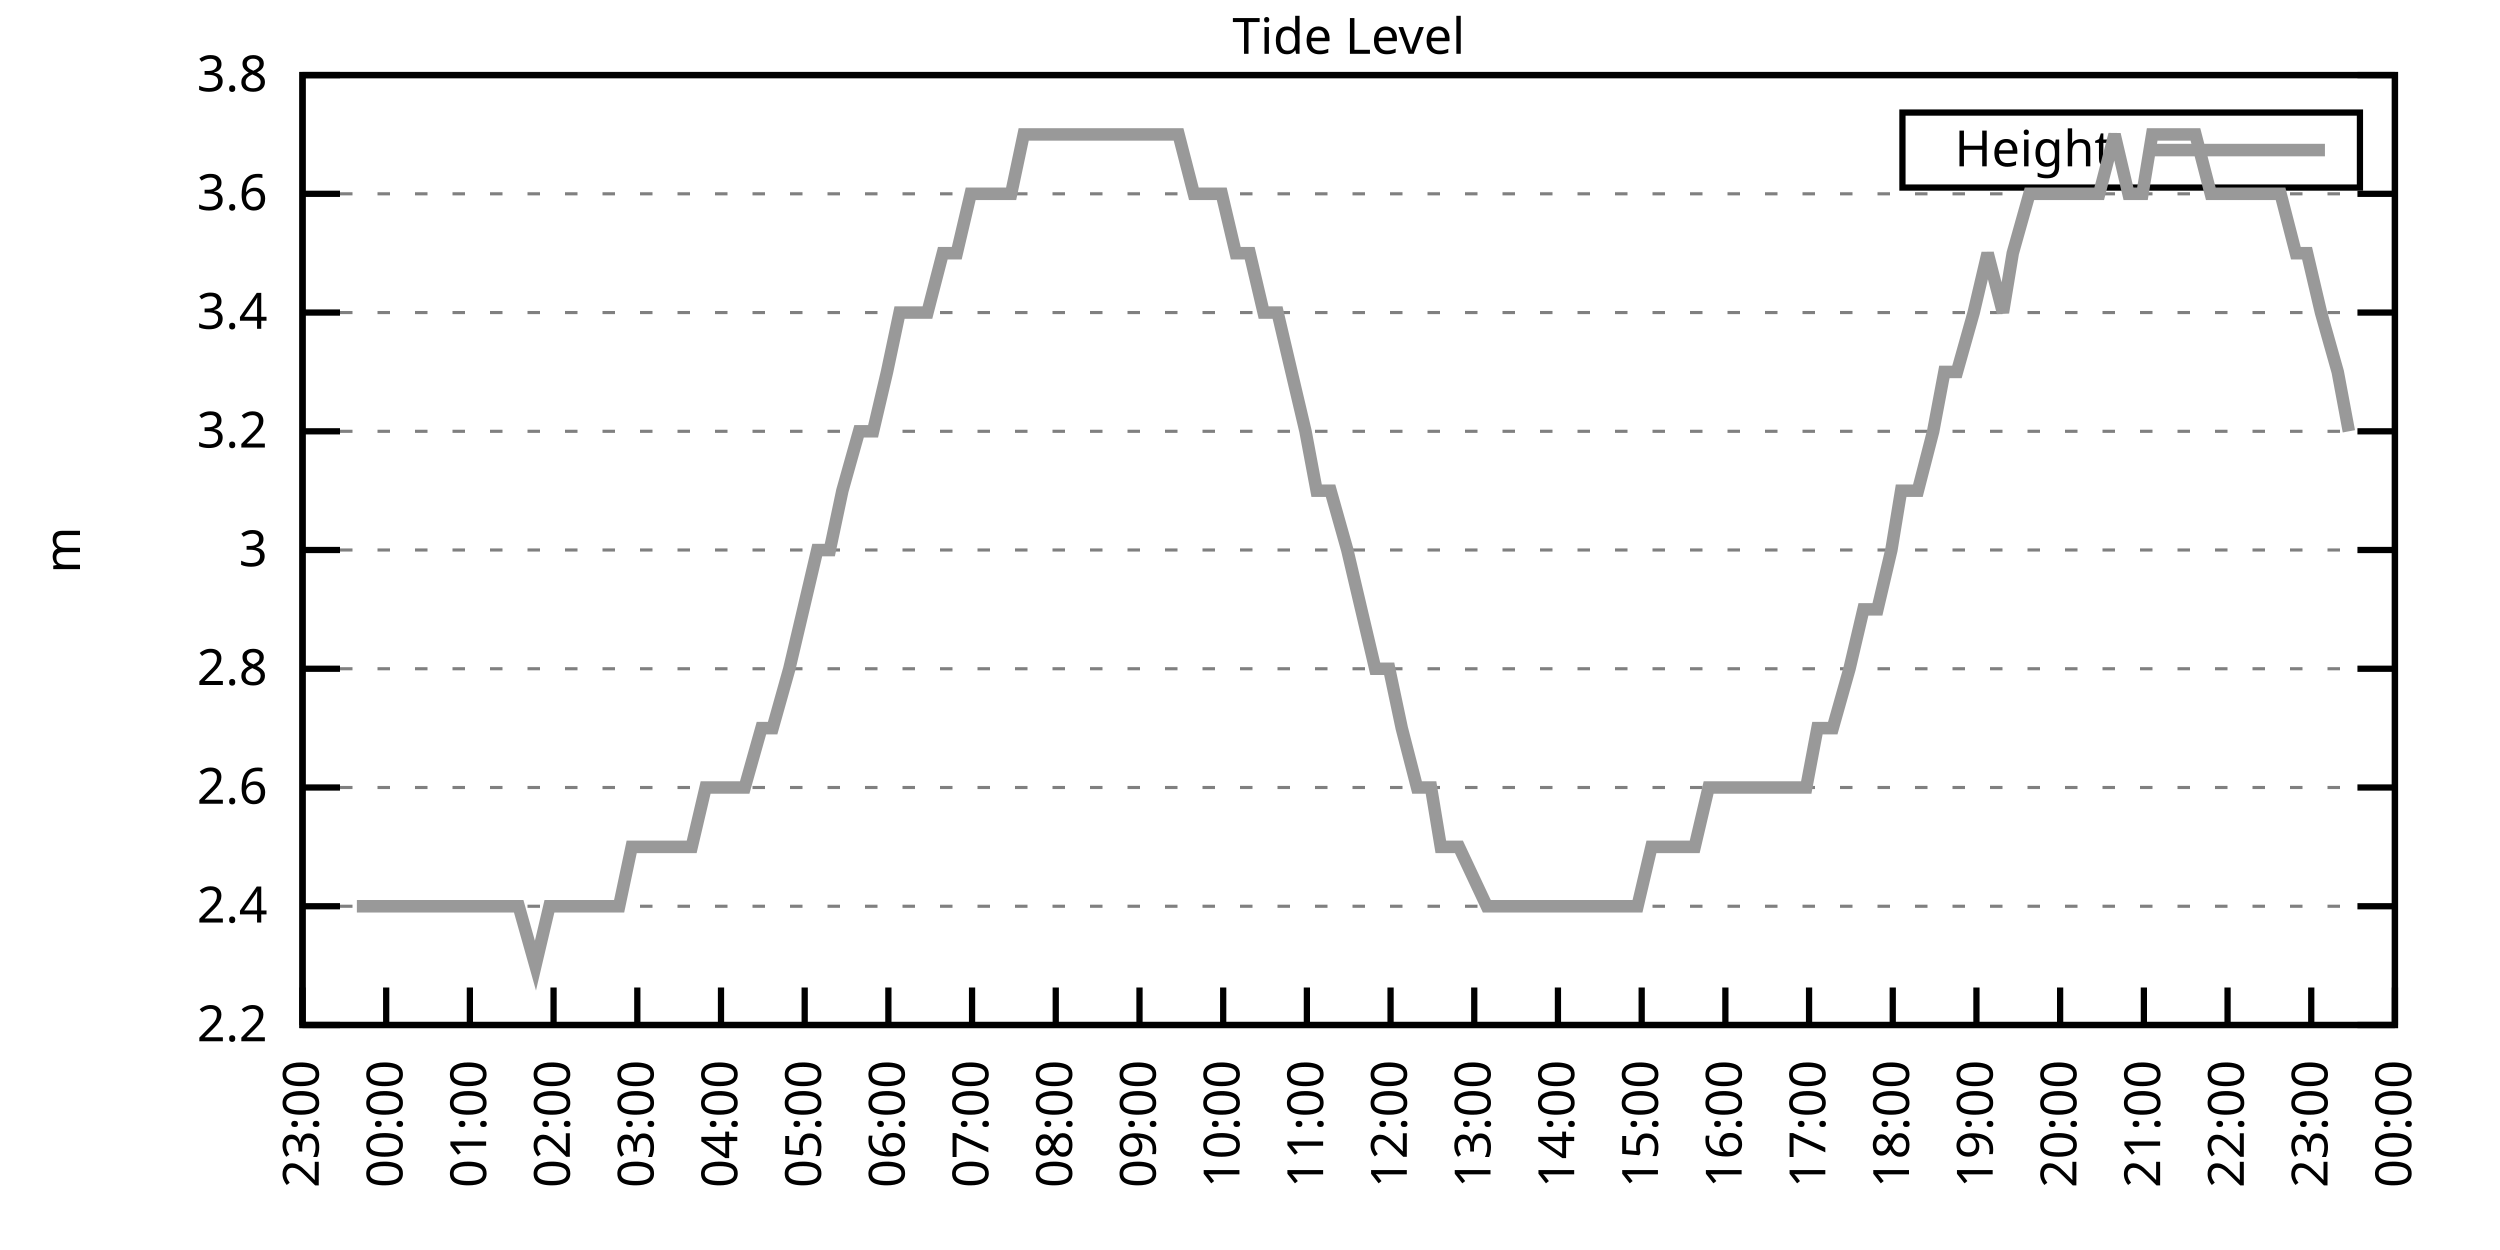
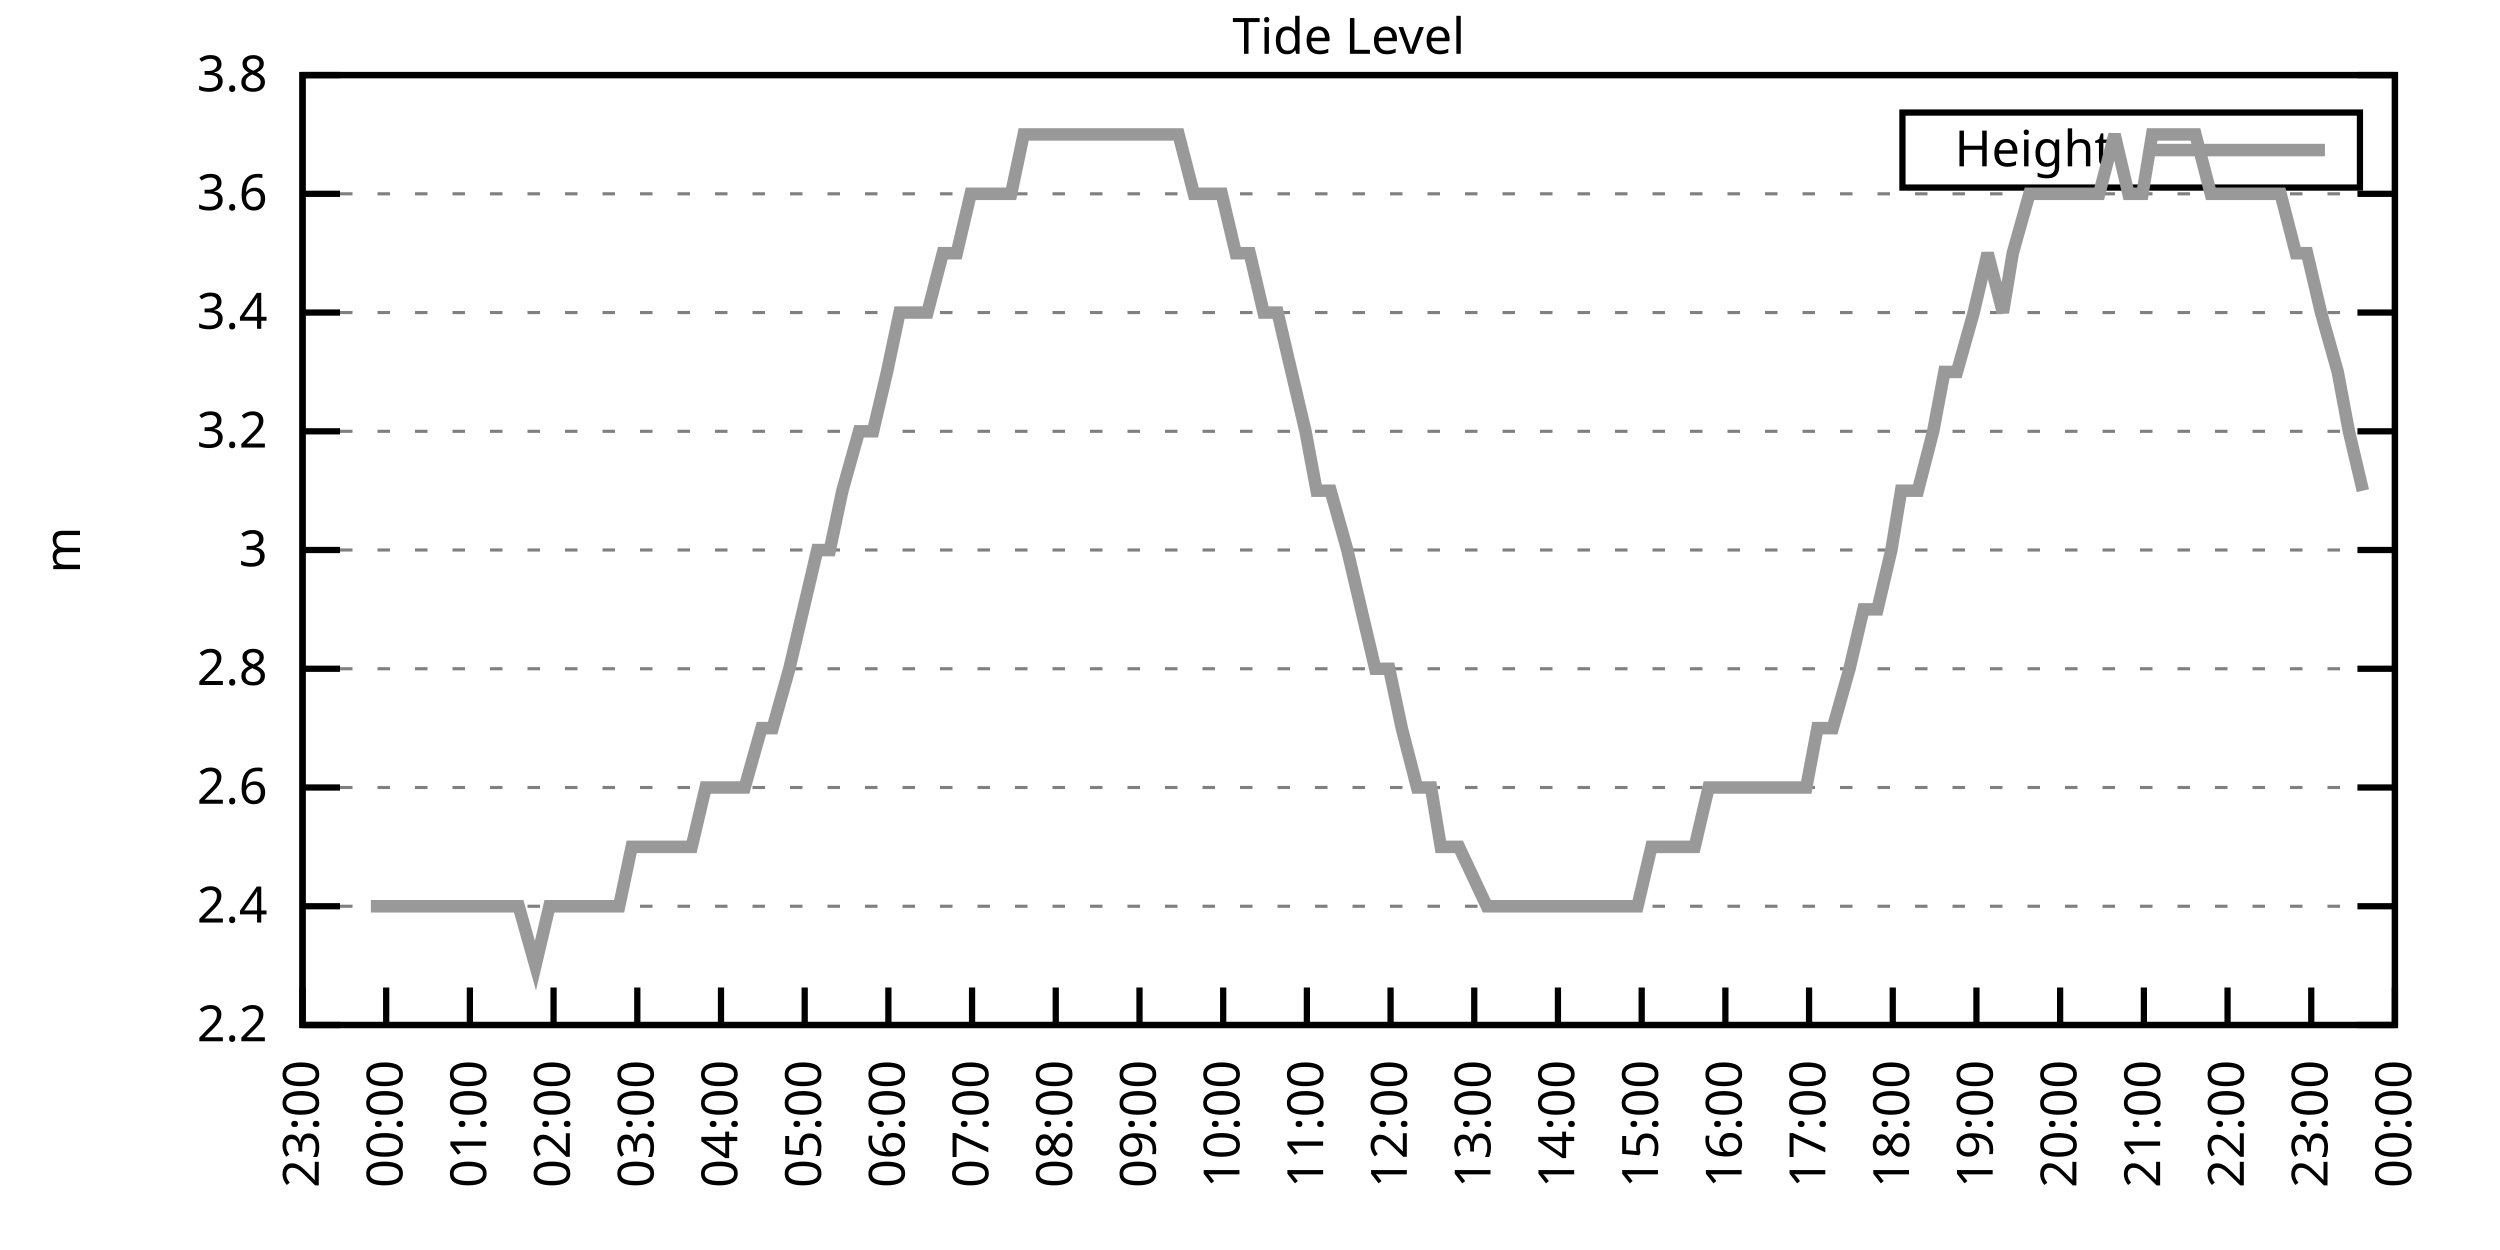
<svg xmlns="http://www.w3.org/2000/svg" xmlns:xlink="http://www.w3.org/1999/xlink" width="400" height="200" viewBox="0 0 400 200">
  <g id="gnuplot_canvas">
    <rect x="0" y="0" width="400" height="200" fill="none" />
    <defs>
      <circle id="gpDot" r="0.5" stroke-width="0.5" stroke="currentColor" />
      <path id="gpPt0" stroke-width="0.333" stroke="currentColor" d="M-1,0 h2 M0,-1 v2" />
      <path id="gpPt1" stroke-width="0.333" stroke="currentColor" d="M-1,-1 L1,1 M1,-1 L-1,1" />
      <path id="gpPt2" stroke-width="0.333" stroke="currentColor" d="M-1,0 L1,0 M0,-1 L0,1 M-1,-1 L1,1 M-1,1 L1,-1" />
      <rect id="gpPt3" stroke-width="0.333" stroke="currentColor" x="-1" y="-1" width="2" height="2" />
      <rect id="gpPt4" stroke-width="0.333" stroke="currentColor" fill="currentColor" x="-1" y="-1" width="2" height="2" />
      <circle id="gpPt5" stroke-width="0.333" stroke="currentColor" cx="0" cy="0" r="1" />
      <use xlink:href="#gpPt5" id="gpPt6" fill="currentColor" stroke="none" />
      <path id="gpPt7" stroke-width="0.333" stroke="currentColor" d="M0,-1.33 L-1.33,0.67 L1.33,0.67 z" />
      <use xlink:href="#gpPt7" id="gpPt8" fill="currentColor" stroke="none" />
      <use xlink:href="#gpPt7" id="gpPt9" stroke="currentColor" transform="rotate(180)" />
      <use xlink:href="#gpPt9" id="gpPt10" fill="currentColor" stroke="none" />
      <use xlink:href="#gpPt3" id="gpPt11" stroke="currentColor" transform="rotate(45)" />
      <use xlink:href="#gpPt11" id="gpPt12" fill="currentColor" stroke="none" />
      <path id="gpPt13" stroke-width="0.333" stroke="currentColor" d="M0,1.330 L1.265,0.411 L0.782,-1.067 L-0.782,-1.076 L-1.265,0.411 z" />
      <use xlink:href="#gpPt13" id="gpPt14" fill="currentColor" stroke="none" />
      <filter id="textbox" filterUnits="objectBoundingBox" x="0" y="0" height="1" width="1">
        <feFlood flood-color="white" flood-opacity="1" result="bgnd" />
        <feComposite in="SourceGraphic" in2="bgnd" operator="atop" />
      </filter>
      <filter id="greybox" filterUnits="objectBoundingBox" x="0" y="0" height="1" width="1">
        <feFlood flood-color="lightgrey" flood-opacity="1" result="grey" />
        <feComposite in="SourceGraphic" in2="grey" operator="atop" />
      </filter>
    </defs>
    <g fill="none" color="white" stroke="currentColor" stroke-width="1.00" stroke-linecap="butt" stroke-linejoin="miter">
</g>
    <g fill="none" color="black" stroke="currentColor" stroke-width="1.00" stroke-linecap="butt" stroke-linejoin="miter">
      <g stroke="none" shape-rendering="crispEdges">
        <polygon fill="rgb(255, 255, 255)" points="48.40,164.00 383.18,164.00 383.18,12.02 48.40,12.02 " />
      </g>
    </g>
    <g fill="none" color="black" stroke="currentColor" stroke-width="1.00" stroke-linecap="butt" stroke-linejoin="miter">
</g>
    <g fill="none" color="black" stroke="black" stroke-width="0.50" stroke-linecap="butt" stroke-linejoin="miter">
</g>
    <g fill="none" color="gray" stroke="currentColor" stroke-width="0.50" stroke-linecap="butt" stroke-linejoin="miter">
      <path stroke="gray" stroke-dasharray="2,4" class="gridline" d="M48.40,164.00 L383.19,164.00  " />
    </g>
    <g fill="none" color="gray" stroke="gray" stroke-width="1.00" stroke-linecap="butt" stroke-linejoin="miter">
</g>
    <g fill="none" color="black" stroke="currentColor" stroke-width="1.00" stroke-linecap="butt" stroke-linejoin="miter">
      <path stroke="black" d="M48.40,164.00 L54.40,164.00 M383.19,164.00 L377.19,164.00  " />
      <g transform="translate(42.80,166.60)" stroke="none" fill="black" font-family="Sans" font-size="8.00" text-anchor="end">
        <text>
          <tspan font-family="Sans"> 2.2</tspan>
        </text>
      </g>
    </g>
    <g fill="none" color="black" stroke="currentColor" stroke-width="1.00" stroke-linecap="butt" stroke-linejoin="miter">
</g>
    <g fill="none" color="black" stroke="black" stroke-width="0.50" stroke-linecap="butt" stroke-linejoin="miter">
</g>
    <g fill="none" color="gray" stroke="currentColor" stroke-width="0.50" stroke-linecap="butt" stroke-linejoin="miter">
      <path stroke="gray" stroke-dasharray="2,4" class="gridline" d="M48.40,145.00 L383.19,145.00  " />
    </g>
    <g fill="none" color="gray" stroke="gray" stroke-width="1.00" stroke-linecap="butt" stroke-linejoin="miter">
</g>
    <g fill="none" color="black" stroke="currentColor" stroke-width="1.00" stroke-linecap="butt" stroke-linejoin="miter">
      <path stroke="black" d="M48.40,145.00 L54.40,145.00 M383.19,145.00 L377.19,145.00  " />
      <g transform="translate(42.80,147.60)" stroke="none" fill="black" font-family="Sans" font-size="8.00" text-anchor="end">
        <text>
          <tspan font-family="Sans"> 2.4</tspan>
        </text>
      </g>
    </g>
    <g fill="none" color="black" stroke="currentColor" stroke-width="1.00" stroke-linecap="butt" stroke-linejoin="miter">
</g>
    <g fill="none" color="black" stroke="black" stroke-width="0.50" stroke-linecap="butt" stroke-linejoin="miter">
</g>
    <g fill="none" color="gray" stroke="currentColor" stroke-width="0.50" stroke-linecap="butt" stroke-linejoin="miter">
      <path stroke="gray" stroke-dasharray="2,4" class="gridline" d="M48.40,126.00 L383.19,126.00  " />
    </g>
    <g fill="none" color="gray" stroke="gray" stroke-width="1.00" stroke-linecap="butt" stroke-linejoin="miter">
</g>
    <g fill="none" color="black" stroke="currentColor" stroke-width="1.00" stroke-linecap="butt" stroke-linejoin="miter">
      <path stroke="black" d="M48.40,126.00 L54.40,126.00 M383.19,126.00 L377.19,126.00  " />
      <g transform="translate(42.80,128.60)" stroke="none" fill="black" font-family="Sans" font-size="8.00" text-anchor="end">
        <text>
          <tspan font-family="Sans"> 2.6</tspan>
        </text>
      </g>
    </g>
    <g fill="none" color="black" stroke="currentColor" stroke-width="1.00" stroke-linecap="butt" stroke-linejoin="miter">
</g>
    <g fill="none" color="black" stroke="black" stroke-width="0.50" stroke-linecap="butt" stroke-linejoin="miter">
</g>
    <g fill="none" color="gray" stroke="currentColor" stroke-width="0.50" stroke-linecap="butt" stroke-linejoin="miter">
      <path stroke="gray" stroke-dasharray="2,4" class="gridline" d="M48.40,107.00 L383.19,107.00  " />
    </g>
    <g fill="none" color="gray" stroke="gray" stroke-width="1.00" stroke-linecap="butt" stroke-linejoin="miter">
</g>
    <g fill="none" color="black" stroke="currentColor" stroke-width="1.00" stroke-linecap="butt" stroke-linejoin="miter">
      <path stroke="black" d="M48.40,107.00 L54.40,107.00 M383.19,107.00 L377.19,107.00  " />
      <g transform="translate(42.80,109.60)" stroke="none" fill="black" font-family="Sans" font-size="8.00" text-anchor="end">
        <text>
          <tspan font-family="Sans"> 2.8</tspan>
        </text>
      </g>
    </g>
    <g fill="none" color="black" stroke="currentColor" stroke-width="1.00" stroke-linecap="butt" stroke-linejoin="miter">
</g>
    <g fill="none" color="black" stroke="black" stroke-width="0.50" stroke-linecap="butt" stroke-linejoin="miter">
</g>
    <g fill="none" color="gray" stroke="currentColor" stroke-width="0.50" stroke-linecap="butt" stroke-linejoin="miter">
      <path stroke="gray" stroke-dasharray="2,4" class="gridline" d="M48.40,88.00 L383.19,88.00  " />
    </g>
    <g fill="none" color="gray" stroke="gray" stroke-width="1.00" stroke-linecap="butt" stroke-linejoin="miter">
</g>
    <g fill="none" color="black" stroke="currentColor" stroke-width="1.00" stroke-linecap="butt" stroke-linejoin="miter">
      <path stroke="black" d="M48.40,88.00 L54.40,88.00 M383.19,88.00 L377.19,88.00  " />
      <g transform="translate(42.80,90.60)" stroke="none" fill="black" font-family="Sans" font-size="8.00" text-anchor="end">
        <text>
          <tspan font-family="Sans"> 3</tspan>
        </text>
      </g>
    </g>
    <g fill="none" color="black" stroke="currentColor" stroke-width="1.00" stroke-linecap="butt" stroke-linejoin="miter">
</g>
    <g fill="none" color="black" stroke="black" stroke-width="0.50" stroke-linecap="butt" stroke-linejoin="miter">
</g>
    <g fill="none" color="gray" stroke="currentColor" stroke-width="0.50" stroke-linecap="butt" stroke-linejoin="miter">
      <path stroke="gray" stroke-dasharray="2,4" class="gridline" d="M48.40,69.01 L383.19,69.01  " />
    </g>
    <g fill="none" color="gray" stroke="gray" stroke-width="1.00" stroke-linecap="butt" stroke-linejoin="miter">
</g>
    <g fill="none" color="black" stroke="currentColor" stroke-width="1.00" stroke-linecap="butt" stroke-linejoin="miter">
      <path stroke="black" d="M48.40,69.01 L54.40,69.01 M383.19,69.01 L377.19,69.01  " />
      <g transform="translate(42.80,71.61)" stroke="none" fill="black" font-family="Sans" font-size="8.00" text-anchor="end">
        <text>
          <tspan font-family="Sans"> 3.2</tspan>
        </text>
      </g>
    </g>
    <g fill="none" color="black" stroke="currentColor" stroke-width="1.00" stroke-linecap="butt" stroke-linejoin="miter">
</g>
    <g fill="none" color="black" stroke="black" stroke-width="0.50" stroke-linecap="butt" stroke-linejoin="miter">
</g>
    <g fill="none" color="gray" stroke="currentColor" stroke-width="0.50" stroke-linecap="butt" stroke-linejoin="miter">
      <path stroke="gray" stroke-dasharray="2,4" class="gridline" d="M48.40,50.01 L383.19,50.01  " />
    </g>
    <g fill="none" color="gray" stroke="gray" stroke-width="1.00" stroke-linecap="butt" stroke-linejoin="miter">
</g>
    <g fill="none" color="black" stroke="currentColor" stroke-width="1.00" stroke-linecap="butt" stroke-linejoin="miter">
      <path stroke="black" d="M48.40,50.01 L54.40,50.01 M383.19,50.01 L377.19,50.01  " />
      <g transform="translate(42.80,52.61)" stroke="none" fill="black" font-family="Sans" font-size="8.00" text-anchor="end">
        <text>
          <tspan font-family="Sans"> 3.4</tspan>
        </text>
      </g>
    </g>
    <g fill="none" color="black" stroke="currentColor" stroke-width="1.00" stroke-linecap="butt" stroke-linejoin="miter">
</g>
    <g fill="none" color="black" stroke="black" stroke-width="0.50" stroke-linecap="butt" stroke-linejoin="miter">
</g>
    <g fill="none" color="gray" stroke="currentColor" stroke-width="0.50" stroke-linecap="butt" stroke-linejoin="miter">
      <path stroke="gray" stroke-dasharray="2,4" class="gridline" d="M48.40,31.01 L383.19,31.01  " />
    </g>
    <g fill="none" color="gray" stroke="gray" stroke-width="1.00" stroke-linecap="butt" stroke-linejoin="miter">
</g>
    <g fill="none" color="black" stroke="currentColor" stroke-width="1.00" stroke-linecap="butt" stroke-linejoin="miter">
      <path stroke="black" d="M48.40,31.01 L54.40,31.01 M383.19,31.01 L377.19,31.01  " />
      <g transform="translate(42.80,33.61)" stroke="none" fill="black" font-family="Sans" font-size="8.00" text-anchor="end">
        <text>
          <tspan font-family="Sans"> 3.6</tspan>
        </text>
      </g>
    </g>
    <g fill="none" color="black" stroke="currentColor" stroke-width="1.00" stroke-linecap="butt" stroke-linejoin="miter">
</g>
    <g fill="none" color="black" stroke="black" stroke-width="0.50" stroke-linecap="butt" stroke-linejoin="miter">
</g>
    <g fill="none" color="gray" stroke="currentColor" stroke-width="0.50" stroke-linecap="butt" stroke-linejoin="miter">
      <path stroke="gray" stroke-dasharray="2,4" class="gridline" d="M48.40,12.01 L383.19,12.01  " />
    </g>
    <g fill="none" color="gray" stroke="gray" stroke-width="1.00" stroke-linecap="butt" stroke-linejoin="miter">
</g>
    <g fill="none" color="black" stroke="currentColor" stroke-width="1.00" stroke-linecap="butt" stroke-linejoin="miter">
      <path stroke="black" d="M48.40,12.01 L54.40,12.01 M383.19,12.01 L377.19,12.01  " />
      <g transform="translate(42.80,14.61)" stroke="none" fill="black" font-family="Sans" font-size="8.00" text-anchor="end">
        <text>
          <tspan font-family="Sans"> 3.8</tspan>
        </text>
      </g>
    </g>
    <g fill="none" color="black" stroke="currentColor" stroke-width="1.00" stroke-linecap="butt" stroke-linejoin="miter">
      <path stroke="black" d="M48.40,164.00 L48.40,158.00  " />
      <g transform="translate(51.00,169.60) rotate(270.00)" stroke="none" fill="black" font-family="Sans" font-size="8.00" text-anchor="end">
        <text>
          <tspan font-family="Sans">23:00</tspan>
        </text>
      </g>
    </g>
    <g fill="none" color="black" stroke="currentColor" stroke-width="1.00" stroke-linecap="butt" stroke-linejoin="miter">
      <path stroke="black" d="M61.79,164.00 L61.79,158.00  " />
      <g transform="translate(64.39,169.60) rotate(270.00)" stroke="none" fill="black" font-family="Sans" font-size="8.00" text-anchor="end">
        <text>
          <tspan font-family="Sans">00:00</tspan>
        </text>
      </g>
    </g>
    <g fill="none" color="black" stroke="currentColor" stroke-width="1.00" stroke-linecap="butt" stroke-linejoin="miter">
      <path stroke="black" d="M75.18,164.00 L75.18,158.00  " />
      <g transform="translate(77.78,169.60) rotate(270.00)" stroke="none" fill="black" font-family="Sans" font-size="8.00" text-anchor="end">
        <text>
          <tspan font-family="Sans">01:00</tspan>
        </text>
      </g>
    </g>
    <g fill="none" color="black" stroke="currentColor" stroke-width="1.00" stroke-linecap="butt" stroke-linejoin="miter">
      <path stroke="black" d="M88.57,164.00 L88.57,158.00  " />
      <g transform="translate(91.17,169.60) rotate(270.00)" stroke="none" fill="black" font-family="Sans" font-size="8.00" text-anchor="end">
        <text>
          <tspan font-family="Sans">02:00</tspan>
        </text>
      </g>
    </g>
    <g fill="none" color="black" stroke="currentColor" stroke-width="1.00" stroke-linecap="butt" stroke-linejoin="miter">
      <path stroke="black" d="M101.97,164.00 L101.97,158.00  " />
      <g transform="translate(104.57,169.60) rotate(270.00)" stroke="none" fill="black" font-family="Sans" font-size="8.00" text-anchor="end">
        <text>
          <tspan font-family="Sans">03:00</tspan>
        </text>
      </g>
    </g>
    <g fill="none" color="black" stroke="currentColor" stroke-width="1.00" stroke-linecap="butt" stroke-linejoin="miter">
      <path stroke="black" d="M115.36,164.00 L115.36,158.00  " />
      <g transform="translate(117.96,169.60) rotate(270.00)" stroke="none" fill="black" font-family="Sans" font-size="8.00" text-anchor="end">
        <text>
          <tspan font-family="Sans">04:00</tspan>
        </text>
      </g>
    </g>
    <g fill="none" color="black" stroke="currentColor" stroke-width="1.00" stroke-linecap="butt" stroke-linejoin="miter">
      <path stroke="black" d="M128.75,164.00 L128.75,158.00  " />
      <g transform="translate(131.35,169.60) rotate(270.00)" stroke="none" fill="black" font-family="Sans" font-size="8.00" text-anchor="end">
        <text>
          <tspan font-family="Sans">05:00</tspan>
        </text>
      </g>
    </g>
    <g fill="none" color="black" stroke="currentColor" stroke-width="1.00" stroke-linecap="butt" stroke-linejoin="miter">
      <path stroke="black" d="M142.14,164.00 L142.14,158.00  " />
      <g transform="translate(144.74,169.60) rotate(270.00)" stroke="none" fill="black" font-family="Sans" font-size="8.00" text-anchor="end">
        <text>
          <tspan font-family="Sans">06:00</tspan>
        </text>
      </g>
    </g>
    <g fill="none" color="black" stroke="currentColor" stroke-width="1.00" stroke-linecap="butt" stroke-linejoin="miter">
      <path stroke="black" d="M155.53,164.00 L155.53,158.00  " />
      <g transform="translate(158.13,169.60) rotate(270.00)" stroke="none" fill="black" font-family="Sans" font-size="8.00" text-anchor="end">
        <text>
          <tspan font-family="Sans">07:00</tspan>
        </text>
      </g>
    </g>
    <g fill="none" color="black" stroke="currentColor" stroke-width="1.00" stroke-linecap="butt" stroke-linejoin="miter">
      <path stroke="black" d="M168.92,164.00 L168.92,158.00  " />
      <g transform="translate(171.52,169.60) rotate(270.00)" stroke="none" fill="black" font-family="Sans" font-size="8.00" text-anchor="end">
        <text>
          <tspan font-family="Sans">08:00</tspan>
        </text>
      </g>
    </g>
    <g fill="none" color="black" stroke="currentColor" stroke-width="1.00" stroke-linecap="butt" stroke-linejoin="miter">
      <path stroke="black" d="M182.32,164.00 L182.32,158.00  " />
      <g transform="translate(184.92,169.60) rotate(270.00)" stroke="none" fill="black" font-family="Sans" font-size="8.00" text-anchor="end">
        <text>
          <tspan font-family="Sans">09:00</tspan>
        </text>
      </g>
    </g>
    <g fill="none" color="black" stroke="currentColor" stroke-width="1.00" stroke-linecap="butt" stroke-linejoin="miter">
      <path stroke="black" d="M195.71,164.00 L195.71,158.00  " />
      <g transform="translate(198.31,169.60) rotate(270.00)" stroke="none" fill="black" font-family="Sans" font-size="8.00" text-anchor="end">
        <text>
          <tspan font-family="Sans">10:00</tspan>
        </text>
      </g>
    </g>
    <g fill="none" color="black" stroke="currentColor" stroke-width="1.00" stroke-linecap="butt" stroke-linejoin="miter">
      <path stroke="black" d="M209.10,164.00 L209.10,158.00  " />
      <g transform="translate(211.70,169.60) rotate(270.00)" stroke="none" fill="black" font-family="Sans" font-size="8.00" text-anchor="end">
        <text>
          <tspan font-family="Sans">11:00</tspan>
        </text>
      </g>
    </g>
    <g fill="none" color="black" stroke="currentColor" stroke-width="1.00" stroke-linecap="butt" stroke-linejoin="miter">
      <path stroke="black" d="M222.49,164.00 L222.49,158.00  " />
      <g transform="translate(225.09,169.60) rotate(270.00)" stroke="none" fill="black" font-family="Sans" font-size="8.00" text-anchor="end">
        <text>
          <tspan font-family="Sans">12:00</tspan>
        </text>
      </g>
    </g>
    <g fill="none" color="black" stroke="currentColor" stroke-width="1.00" stroke-linecap="butt" stroke-linejoin="miter">
      <path stroke="black" d="M235.88,164.00 L235.88,158.00  " />
      <g transform="translate(238.48,169.60) rotate(270.00)" stroke="none" fill="black" font-family="Sans" font-size="8.00" text-anchor="end">
        <text>
          <tspan font-family="Sans">13:00</tspan>
        </text>
      </g>
    </g>
    <g fill="none" color="black" stroke="currentColor" stroke-width="1.00" stroke-linecap="butt" stroke-linejoin="miter">
      <path stroke="black" d="M249.27,164.00 L249.27,158.00  " />
      <g transform="translate(251.87,169.60) rotate(270.00)" stroke="none" fill="black" font-family="Sans" font-size="8.00" text-anchor="end">
        <text>
          <tspan font-family="Sans">14:00</tspan>
        </text>
      </g>
    </g>
    <g fill="none" color="black" stroke="currentColor" stroke-width="1.00" stroke-linecap="butt" stroke-linejoin="miter">
      <path stroke="black" d="M262.67,164.00 L262.67,158.00  " />
      <g transform="translate(265.27,169.60) rotate(270.00)" stroke="none" fill="black" font-family="Sans" font-size="8.00" text-anchor="end">
        <text>
          <tspan font-family="Sans">15:00</tspan>
        </text>
      </g>
    </g>
    <g fill="none" color="black" stroke="currentColor" stroke-width="1.00" stroke-linecap="butt" stroke-linejoin="miter">
      <path stroke="black" d="M276.06,164.00 L276.06,158.00  " />
      <g transform="translate(278.66,169.60) rotate(270.00)" stroke="none" fill="black" font-family="Sans" font-size="8.00" text-anchor="end">
        <text>
          <tspan font-family="Sans">16:00</tspan>
        </text>
      </g>
    </g>
    <g fill="none" color="black" stroke="currentColor" stroke-width="1.00" stroke-linecap="butt" stroke-linejoin="miter">
      <path stroke="black" d="M289.45,164.00 L289.45,158.00  " />
      <g transform="translate(292.05,169.60) rotate(270.00)" stroke="none" fill="black" font-family="Sans" font-size="8.00" text-anchor="end">
        <text>
          <tspan font-family="Sans">17:00</tspan>
        </text>
      </g>
    </g>
    <g fill="none" color="black" stroke="currentColor" stroke-width="1.00" stroke-linecap="butt" stroke-linejoin="miter">
      <path stroke="black" d="M302.84,164.00 L302.84,158.00  " />
      <g transform="translate(305.44,169.60) rotate(270.00)" stroke="none" fill="black" font-family="Sans" font-size="8.00" text-anchor="end">
        <text>
          <tspan font-family="Sans">18:00</tspan>
        </text>
      </g>
    </g>
    <g fill="none" color="black" stroke="currentColor" stroke-width="1.00" stroke-linecap="butt" stroke-linejoin="miter">
      <path stroke="black" d="M316.23,164.00 L316.23,158.00  " />
      <g transform="translate(318.83,169.60) rotate(270.00)" stroke="none" fill="black" font-family="Sans" font-size="8.00" text-anchor="end">
        <text>
          <tspan font-family="Sans">19:00</tspan>
        </text>
      </g>
    </g>
    <g fill="none" color="black" stroke="currentColor" stroke-width="1.00" stroke-linecap="butt" stroke-linejoin="miter">
      <path stroke="black" d="M329.62,164.00 L329.62,158.00  " />
      <g transform="translate(332.22,169.60) rotate(270.00)" stroke="none" fill="black" font-family="Sans" font-size="8.00" text-anchor="end">
        <text>
          <tspan font-family="Sans">20:00</tspan>
        </text>
      </g>
    </g>
    <g fill="none" color="black" stroke="currentColor" stroke-width="1.00" stroke-linecap="butt" stroke-linejoin="miter">
      <path stroke="black" d="M343.02,164.00 L343.02,158.00  " />
      <g transform="translate(345.62,169.60) rotate(270.00)" stroke="none" fill="black" font-family="Sans" font-size="8.00" text-anchor="end">
        <text>
          <tspan font-family="Sans">21:00</tspan>
        </text>
      </g>
    </g>
    <g fill="none" color="black" stroke="currentColor" stroke-width="1.00" stroke-linecap="butt" stroke-linejoin="miter">
      <path stroke="black" d="M356.41,164.00 L356.41,158.00  " />
      <g transform="translate(359.01,169.60) rotate(270.00)" stroke="none" fill="black" font-family="Sans" font-size="8.00" text-anchor="end">
        <text>
          <tspan font-family="Sans">22:00</tspan>
        </text>
      </g>
    </g>
    <g fill="none" color="black" stroke="currentColor" stroke-width="1.00" stroke-linecap="butt" stroke-linejoin="miter">
      <path stroke="black" d="M369.80,164.00 L369.80,158.00  " />
      <g transform="translate(372.40,169.60) rotate(270.00)" stroke="none" fill="black" font-family="Sans" font-size="8.00" text-anchor="end">
        <text>
          <tspan font-family="Sans">23:00</tspan>
        </text>
      </g>
    </g>
    <g fill="none" color="black" stroke="currentColor" stroke-width="1.00" stroke-linecap="butt" stroke-linejoin="miter">
      <path stroke="black" d="M383.19,164.00 L383.19,158.00  " />
      <g transform="translate(385.79,169.60) rotate(270.00)" stroke="none" fill="black" font-family="Sans" font-size="8.00" text-anchor="end">
        <text>
          <tspan font-family="Sans">00:00</tspan>
        </text>
      </g>
    </g>
    <g fill="none" color="black" stroke="currentColor" stroke-width="1.00" stroke-linecap="butt" stroke-linejoin="miter">
</g>
    <g fill="none" color="black" stroke="currentColor" stroke-width="1.00" stroke-linecap="butt" stroke-linejoin="miter">
      <path stroke="black" d="M48.40,12.01 L48.40,164.00 L383.19,164.00 L383.19,12.01 L48.40,12.01 Z  " />
    </g>
    <g fill="none" color="black" stroke="currentColor" stroke-width="1.00" stroke-linecap="butt" stroke-linejoin="miter">
</g>
    <g fill="none" color="black" stroke="currentColor" stroke-width="1.00" stroke-linecap="butt" stroke-linejoin="miter">
      <path stroke="black" d="M304.39,30.01 L304.39,18.01 L377.59,18.01 L377.59,30.01 L304.39,30.01 Z  " />
    </g>
    <g id="Tide_level_plot_1">
      <g fill="none" color="white" stroke="black" stroke-width="2.00" stroke-linecap="butt" stroke-linejoin="miter">
</g>
      <g fill="none" color="black" stroke="currentColor" stroke-width="2.00" stroke-linecap="butt" stroke-linejoin="miter">
        <g transform="translate(337.99,26.61)" stroke="none" fill="black" font-family="Sans" font-size="8.00" text-anchor="end">
          <text>
            <tspan font-family="Sans">Height</tspan>
          </text>
        </g>
      </g>
      <g fill="none" color="black" stroke="currentColor" stroke-width="2.00" stroke-linecap="butt" stroke-linejoin="miter">
-         <path stroke="rgb(153, 153, 153)" d="M343.59,24.01 L371.99,24.01 M57.10,145.00 L59.34,145.00 L61.57,145.00 L66.03,145.00 L68.26,145.00 L69.83,145.00   L72.73,145.00 L74.96,145.00 L77.19,145.00 L78.98,145.00 L80.76,145.00 L82.99,145.00 L85.67,154.50 L87.91,145.00   L92.82,145.00 L95.05,145.00 L96.83,145.00 L99.06,145.00 L101.07,135.50 L103.31,135.50 L105.76,135.50 L107.77,135.50   L110.67,135.50 L112.90,126.00 L115.13,126.00 L117.37,126.00 L119.15,126.00 L121.83,116.50 L123.62,116.50 L126.29,107.00   L128.53,97.50 L130.76,88.01 L132.77,88.01 L134.78,78.51 L137.45,69.01 L139.69,69.01 L141.92,59.51 L143.93,50.01   L146.38,50.01 L148.39,50.01 L150.85,40.51 L153.08,40.51 L155.31,31.01 L157.10,31.01 L159.77,31.01 L161.78,31.01   L163.79,21.51 L166.47,21.51 L168.03,21.51 L170.93,21.51 L172.94,21.51 L175.17,21.51 L177.63,21.51 L179.64,21.51   L182.09,21.51 L184.32,21.51 L186.33,21.51 L188.57,21.51 L191.02,31.01 L193.25,31.01 L195.48,31.01 L197.72,40.51   L199.95,40.51 L202.18,50.01 L204.41,50.01 L206.64,59.51 L208.88,69.01 L210.66,78.51 L212.89,78.51 L215.57,88.01   L217.80,97.50 L220.04,107.00 L222.27,107.00 L224.28,116.50 L226.73,126.00 L228.96,126.00 L230.53,135.50 L233.43,135.50   L237.89,145.00 L239.68,145.00 L241.91,145.00 L244.14,145.00 L246.60,145.00 L248.60,145.00 L250.39,145.00 L253.51,145.00   L255.75,145.00 L257.76,145.00 L259.99,145.00 L262.00,145.00 L264.23,135.50 L266.68,135.50 L269.14,135.50 L271.15,135.50   L273.38,126.00 L275.61,126.00 L278.07,126.00 L280.30,126.00 L282.08,126.00 L284.32,126.00 L286.55,126.00 L289.00,126.00   L290.79,116.50 L293.24,116.50 L295.92,107.00 L298.15,97.50 L300.39,97.50 L302.62,88.01 L304.18,78.51 L306.86,78.51   L309.31,69.01 L311.10,59.51 L313.11,59.51 L315.79,50.01 L318.02,40.51 L320.47,50.01 L322.04,40.51 L324.71,31.01   L327.17,31.01 L329.18,31.01 L330.96,31.01 L333.42,31.01 L335.87,31.01 L338.33,21.51 L340.56,31.01 L342.79,31.01   L344.35,21.51 L346.81,21.51 L349.04,21.51 L351.27,21.51 L353.73,31.01 L356.18,31.01 L357.97,31.01 L360.65,31.01   L362.21,31.01 L364.89,31.01 L367.34,40.51 L369.13,40.51 L371.36,50.01 L374.04,59.51 L375.82,69.01  " />
+         <path stroke="rgb(153, 153, 153)" d="M343.59,24.01 L371.99,24.01 M59.34,145.00 L61.57,145.00 L66.03,145.00 L68.26,145.00 L69.83,145.00 L72.73,145.00   L74.96,145.00 L77.19,145.00 L78.98,145.00 L80.76,145.00 L82.99,145.00 L85.67,154.50 L87.91,145.00 L92.82,145.00   L95.05,145.00 L96.83,145.00 L99.06,145.00 L101.07,135.50 L103.31,135.50 L105.76,135.50 L107.77,135.50 L110.67,135.50   L112.90,126.00 L115.13,126.00 L117.37,126.00 L119.15,126.00 L121.83,116.50 L123.62,116.50 L126.29,107.00 L128.53,97.50   L130.76,88.01 L132.77,88.01 L134.78,78.51 L137.45,69.01 L139.69,69.01 L141.92,59.51 L143.93,50.01 L146.38,50.01   L148.39,50.01 L150.85,40.51 L153.08,40.51 L155.31,31.01 L157.10,31.01 L159.77,31.01 L161.78,31.01 L163.79,21.51   L166.47,21.51 L168.03,21.51 L170.93,21.51 L172.94,21.51 L175.17,21.51 L177.63,21.51 L179.64,21.51 L182.09,21.51   L184.32,21.51 L186.33,21.51 L188.57,21.51 L191.02,31.01 L193.25,31.01 L195.48,31.01 L197.72,40.51 L199.95,40.51   L202.18,50.01 L204.41,50.01 L206.64,59.51 L208.88,69.01 L210.66,78.51 L212.89,78.51 L215.57,88.01 L217.80,97.50   L220.04,107.00 L222.27,107.00 L224.28,116.50 L226.73,126.00 L228.96,126.00 L230.53,135.50 L233.43,135.50 L237.89,145.00   L239.68,145.00 L241.91,145.00 L244.14,145.00 L246.60,145.00 L248.60,145.00 L250.39,145.00 L253.51,145.00 L255.75,145.00   L257.76,145.00 L259.99,145.00 L262.00,145.00 L264.23,135.50 L266.68,135.50 L269.14,135.50 L271.15,135.50 L273.38,126.00   L275.61,126.00 L278.07,126.00 L280.30,126.00 L282.08,126.00 L284.32,126.00 L286.55,126.00 L289.00,126.00 L290.79,116.50   L293.24,116.50 L295.92,107.00 L298.15,97.50 L300.39,97.50 L302.62,88.01 L304.18,78.51 L306.86,78.51 L309.31,69.01   L311.10,59.51 L313.11,59.51 L315.79,50.01 L318.02,40.51 L320.47,50.01 L322.04,40.51 L324.71,31.01 L327.17,31.01   L329.18,31.01 L330.96,31.01 L333.42,31.01 L335.87,31.01 L338.33,21.51 L340.56,31.01 L342.79,31.01 L344.35,21.51   L346.81,21.51 L349.04,21.51 L351.27,21.51 L353.73,31.01 L356.18,31.01 L357.97,31.01 L360.65,31.01 L362.21,31.01   L364.89,31.01 L367.34,40.51 L369.13,40.51 L371.36,50.01 L374.04,59.51 L375.82,69.01 L378.06,78.51  " />
      </g>
    </g>
    <g fill="none" color="black" stroke="currentColor" stroke-width="2.00" stroke-linecap="butt" stroke-linejoin="miter">
</g>
    <g fill="none" color="black" stroke="black" stroke-width="1.00" stroke-linecap="butt" stroke-linejoin="miter">
</g>
    <g fill="none" color="black" stroke="currentColor" stroke-width="1.00" stroke-linecap="butt" stroke-linejoin="miter">
      <path stroke="black" d="M48.40,12.01 L48.40,164.00 L383.19,164.00 L383.19,12.01 L48.40,12.01 Z  " />
      <g transform="translate(12.80,88.01) rotate(270.00)" stroke="none" fill="black" font-family="Sans" font-size="8.00" text-anchor="middle">
        <text>
          <tspan font-family="Sans">m</tspan>
        </text>
      </g>
    </g>
    <g fill="none" color="black" stroke="currentColor" stroke-width="1.00" stroke-linecap="butt" stroke-linejoin="miter">
</g>
    <g fill="none" color="black" stroke="currentColor" stroke-width="1.00" stroke-linecap="butt" stroke-linejoin="miter">
      <g transform="translate(215.79,8.61)" stroke="none" fill="black" font-family="Sans" font-size="8.00" text-anchor="middle">
        <text>
          <tspan font-family="Sans">Tide Level</tspan>
        </text>
      </g>
    </g>
    <g fill="none" color="black" stroke="currentColor" stroke-width="1.00" stroke-linecap="butt" stroke-linejoin="miter">
</g>
  </g>
</svg>
